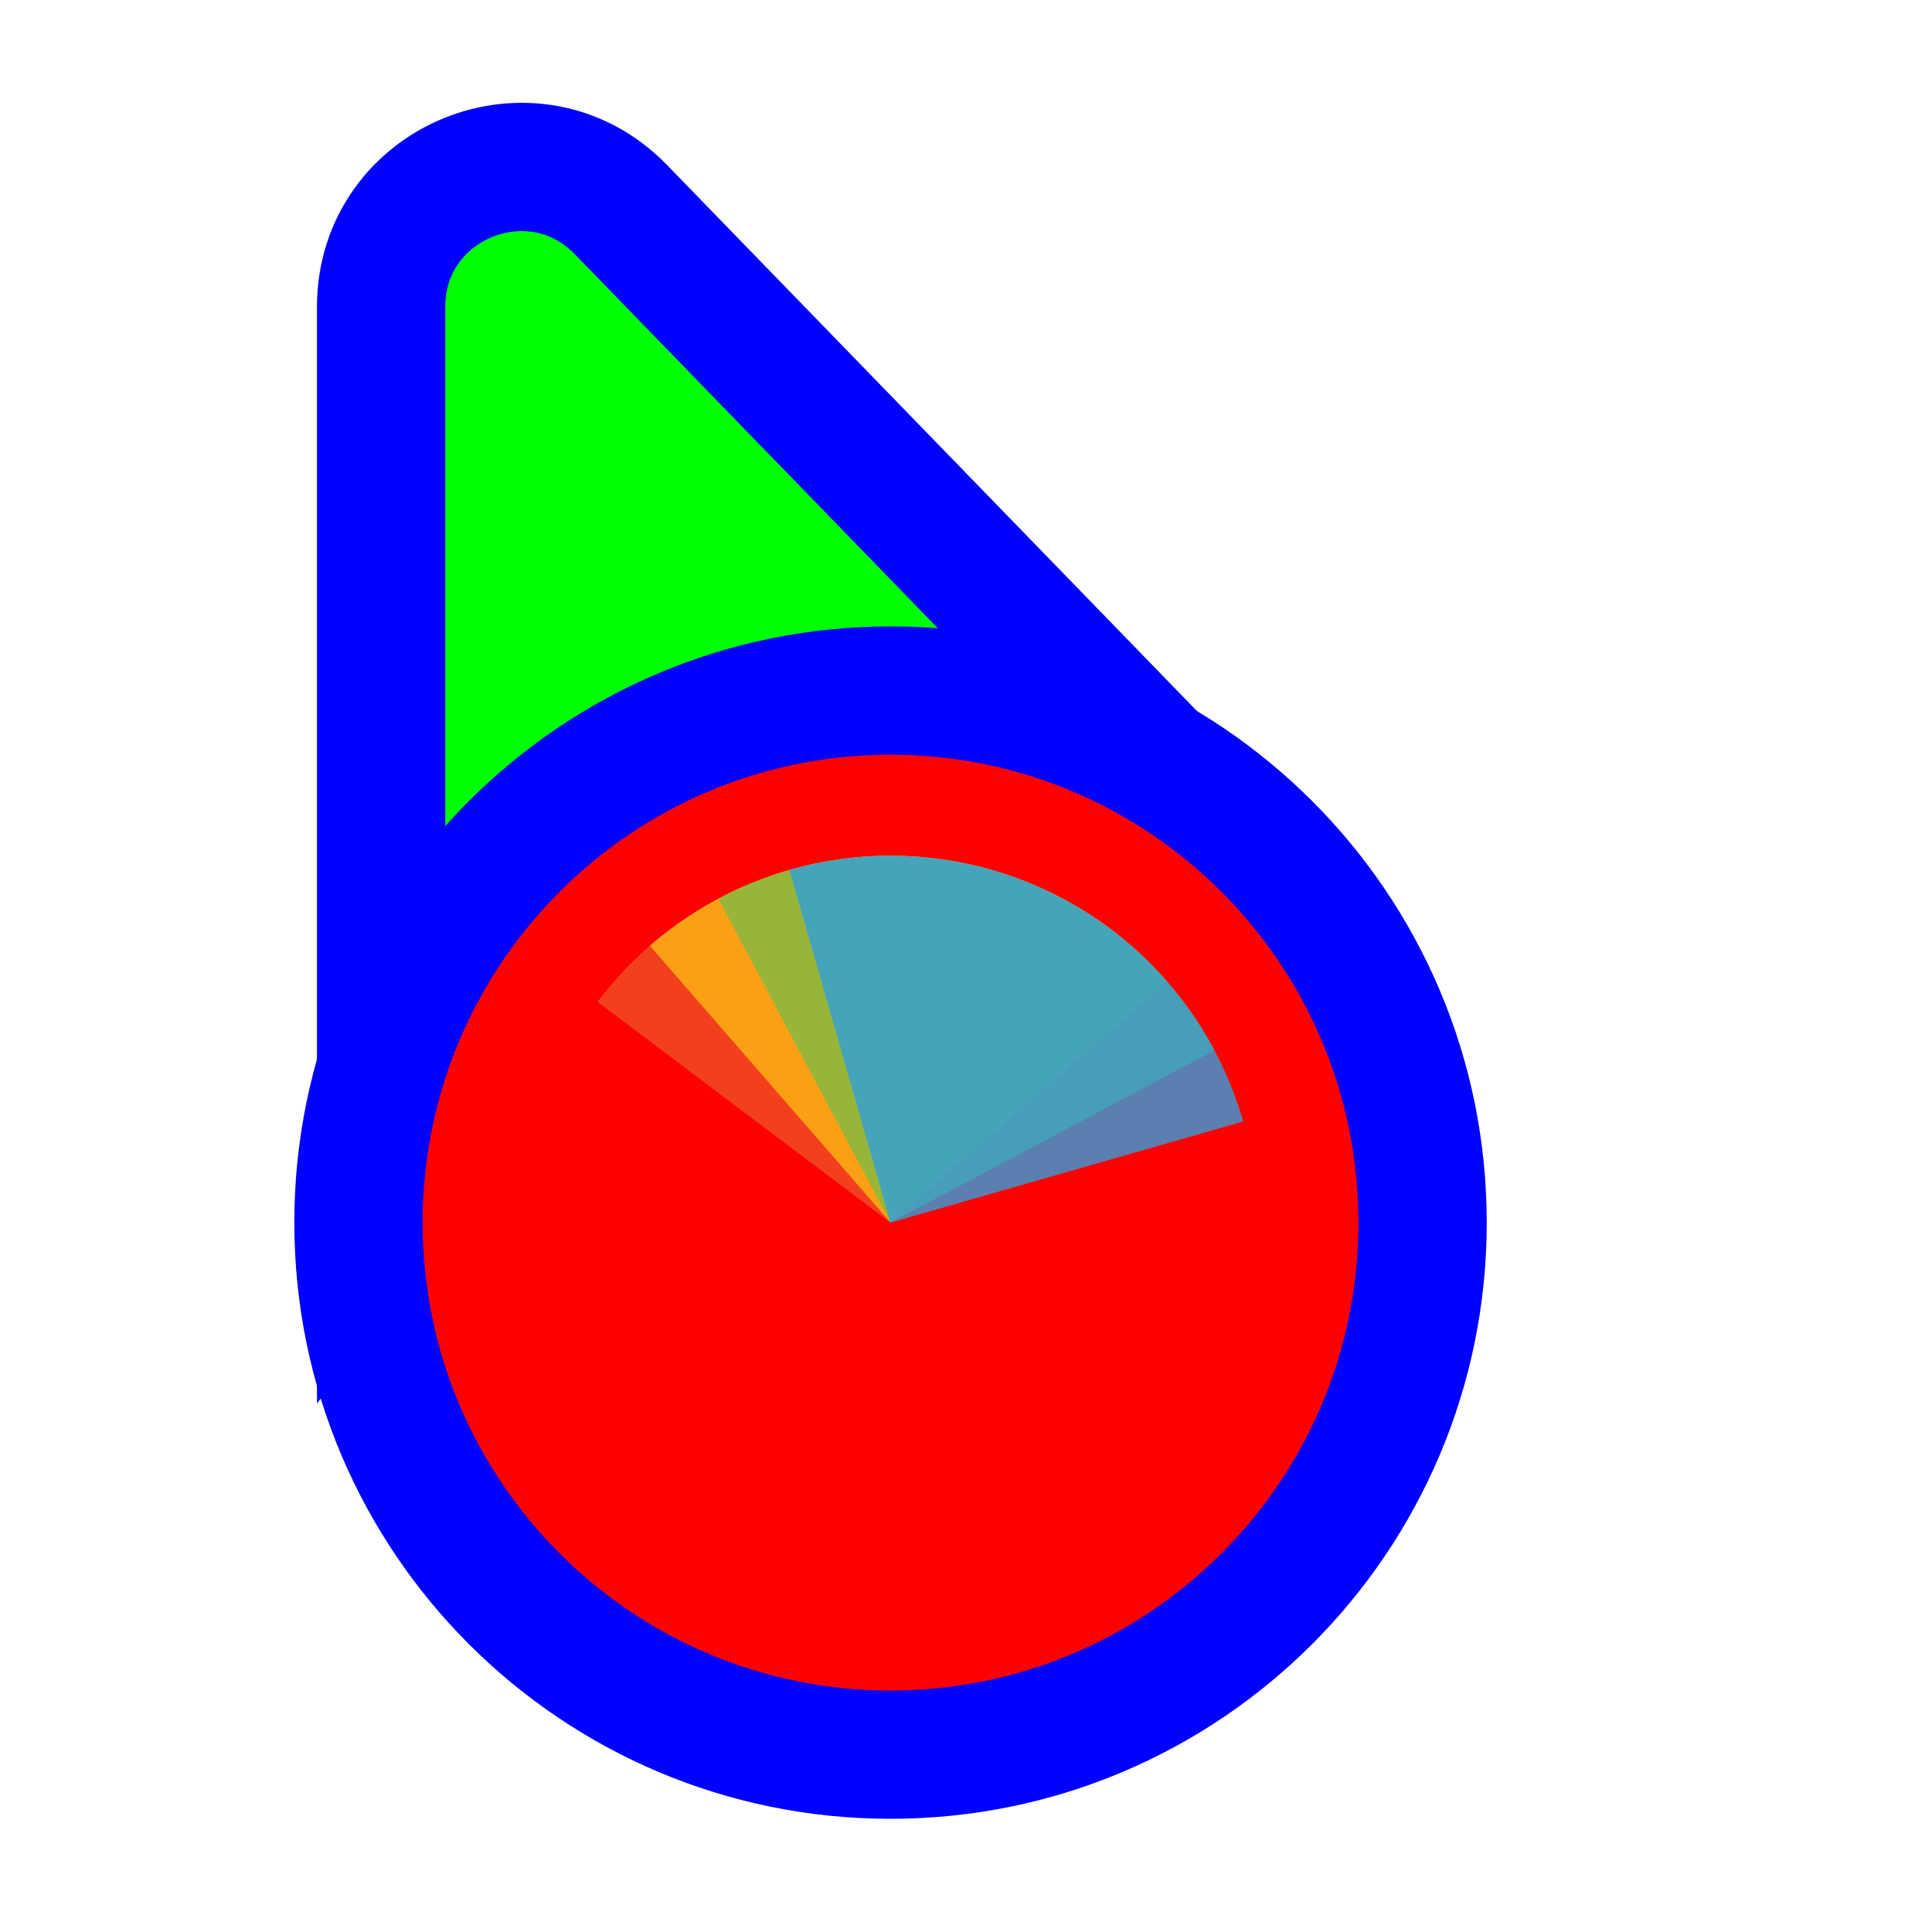
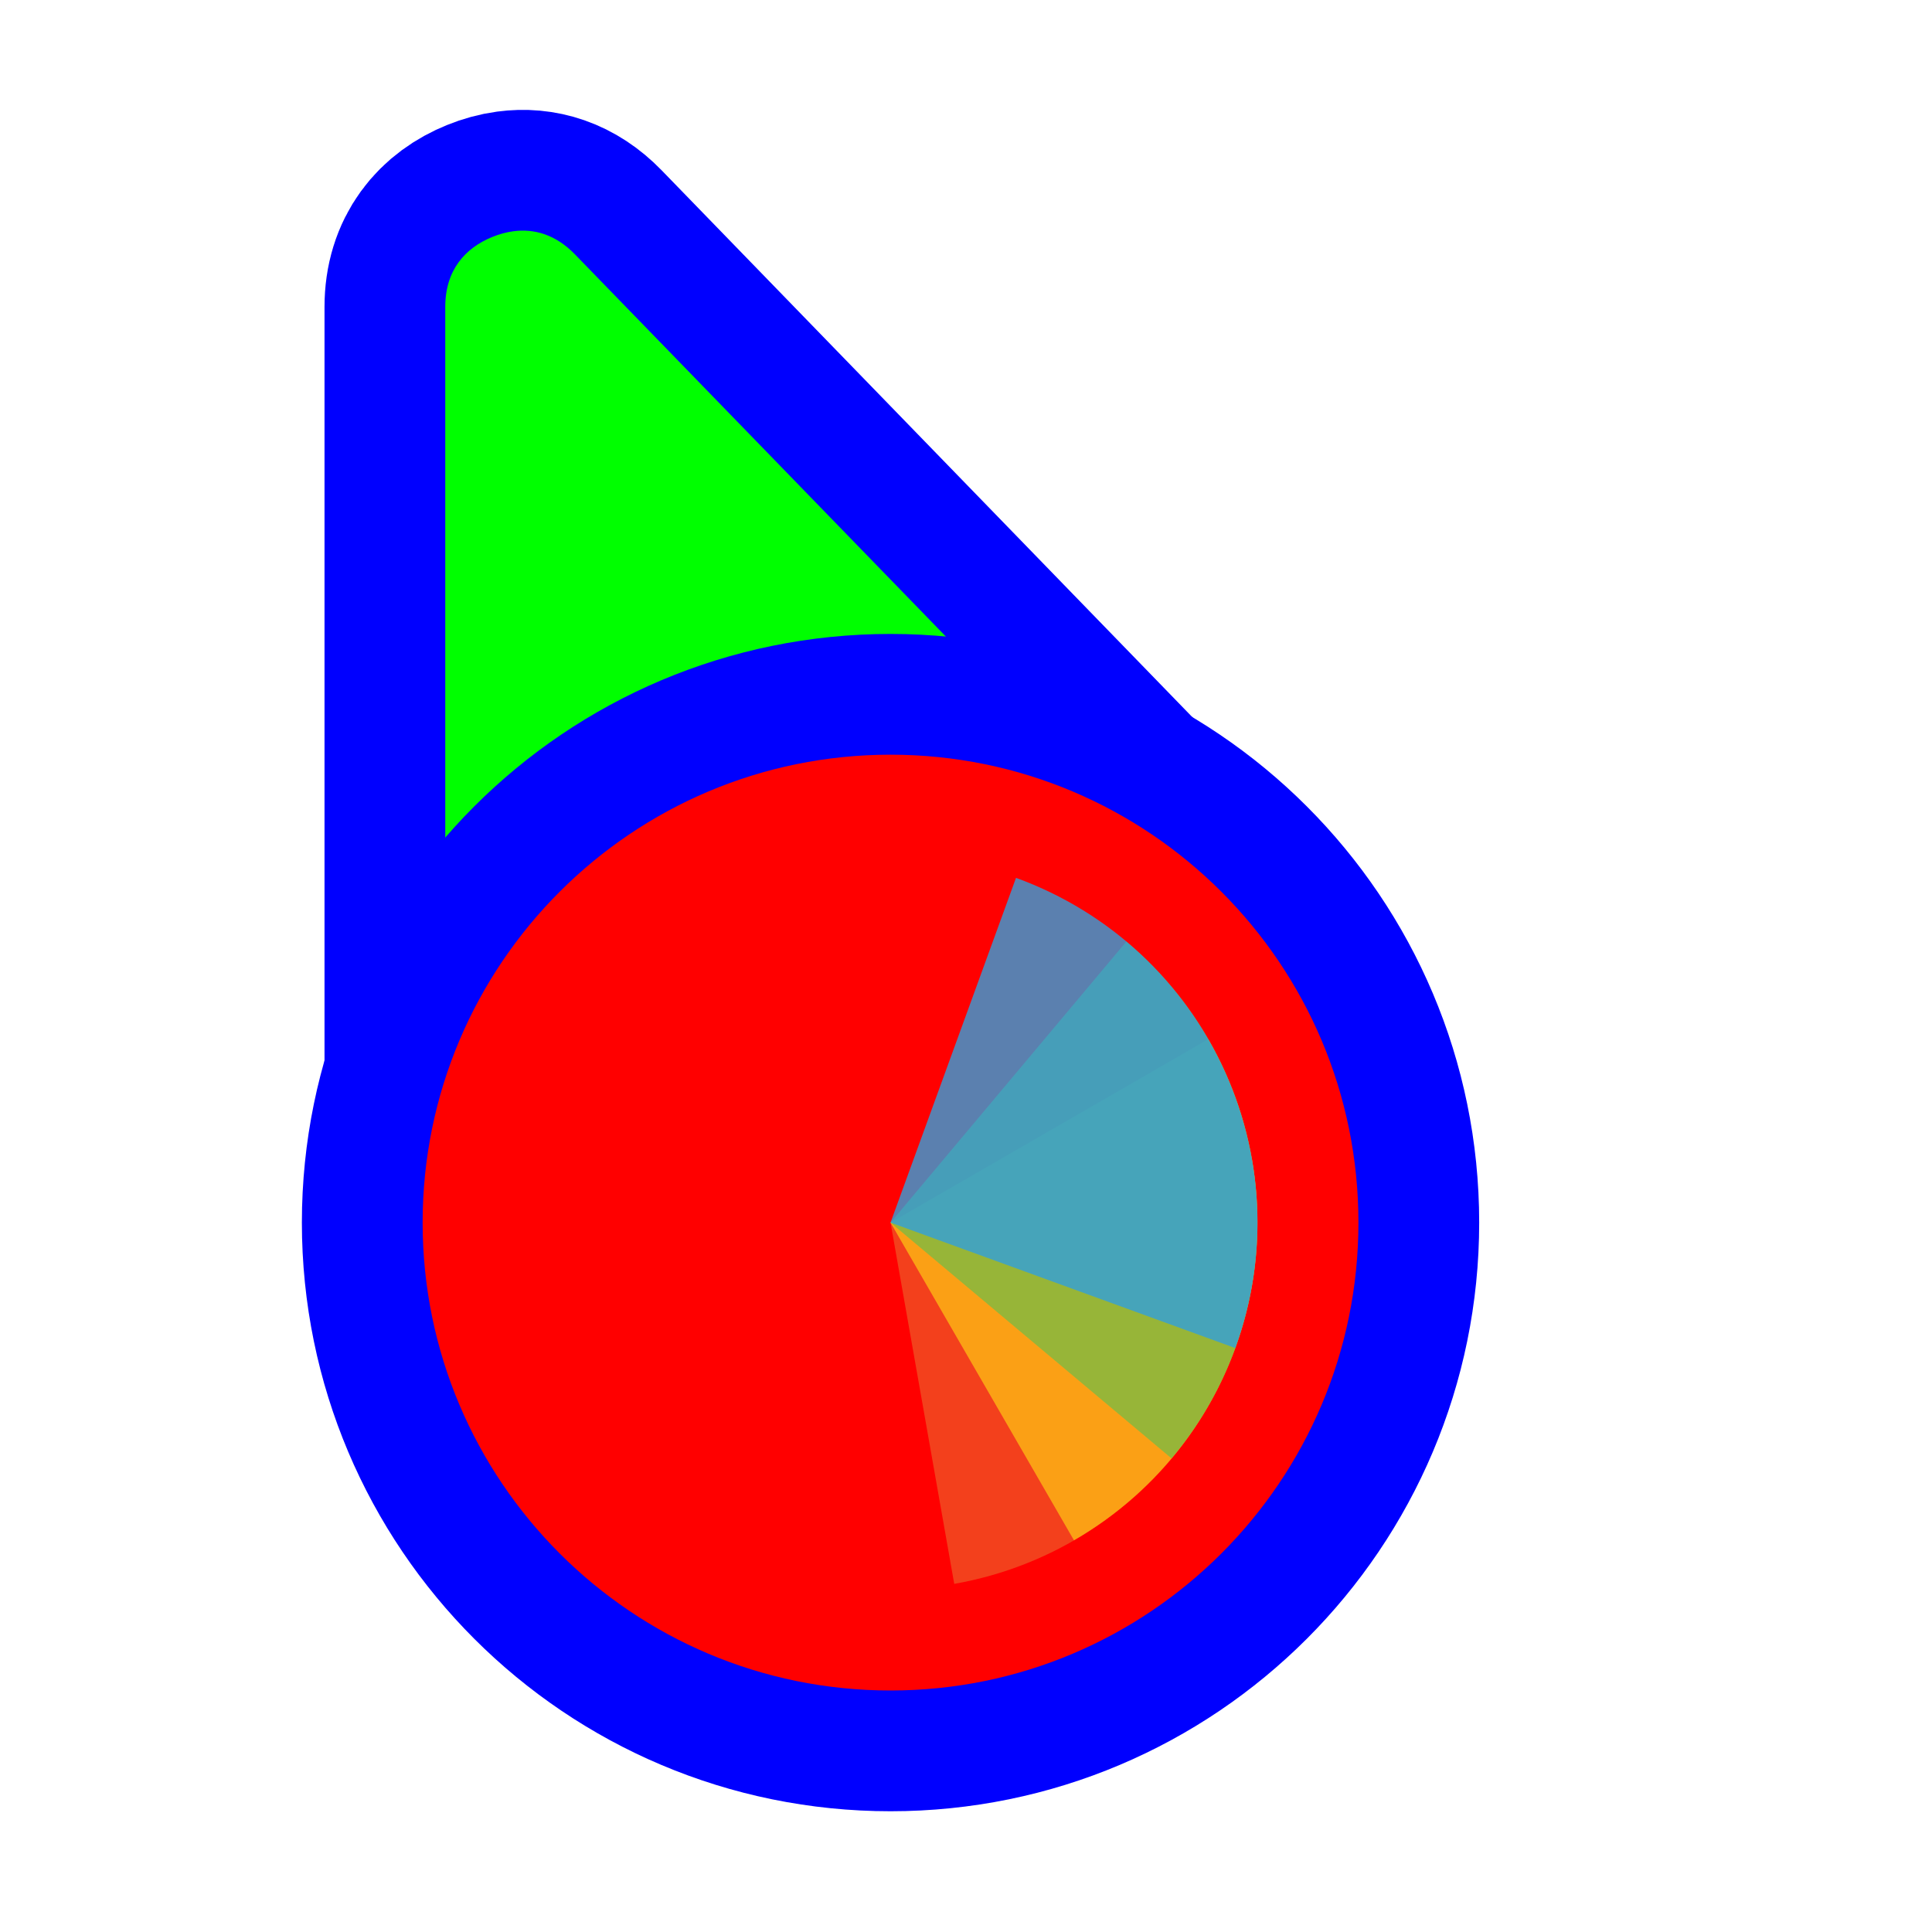
<svg xmlns="http://www.w3.org/2000/svg" width="256" height="256" viewBox="0 0 256 256" fill="none">
-   <path d="M141.269 109.497L162.13 110.056L147.596 95.08L82.276 27.777C70.704 15.854 50.5 24.046 50.5 40.662L50.5 134.895L50.5 160.434L65.805 139.989L89.665 108.115L141.269 109.497Z" fill="#00FF00" stroke="#0000FF" stroke-width="17" />
-   <circle cx="118" cy="162" r="70.5" fill="#FF0000" stroke="#0000FF" stroke-width="17" />
-   <path d="M79.178 132.745L118 162L147.255 123.177C142.157 119.336 136.352 116.536 130.172 114.937C123.991 113.339 117.557 112.973 111.235 113.862C104.913 114.75 98.829 116.875 93.328 120.115C87.828 123.355 83.02 127.647 79.178 132.745Z" fill="#F05024" fill-opacity="0.8" />
-   <path d="M154.688 130.108L118 162L86.109 125.313C90.926 121.124 96.522 117.926 102.576 115.901C108.63 113.875 115.023 113.062 121.391 113.507C127.759 113.953 133.978 115.648 139.691 118.496C145.404 121.345 150.5 125.29 154.688 130.108Z" fill="#FCB813" fill-opacity="0.8" />
-   <path d="M95.179 119.079L118 162L160.921 139.179C157.924 133.542 153.846 128.551 148.921 124.491C143.995 120.43 138.318 117.38 132.213 115.513C126.108 113.647 119.695 113.001 113.341 113.613C106.987 114.225 100.815 116.082 95.179 119.079Z" fill="#7EBA41" fill-opacity="0.8" />
-   <path d="M164.728 148.601L118 162L104.601 115.272C110.737 113.512 117.16 112.979 123.503 113.701C129.846 114.424 135.984 116.389 141.567 119.484C147.151 122.579 152.07 126.743 156.044 131.739C160.017 136.735 162.968 142.465 164.728 148.601Z" fill="#32A0DA" fill-opacity="0.8" />
+   <path id="align-anchor" d="m 59,30.559 h 26 l -26,36 z" fill="cyan" opacity=".8" display="none" />
+   <circle id="cursor-hotspot" class="bias-top" cx="55" cy="17" r="3" fill="magenta" opacity=".6" display="none" />
+   <path d="M 68,30.646 C 70.79,30.27,73.636,31.08,76.176,33.697 L 141.496,101 L 147.598,107.289 L 59,147.271 V 134.895 V 40.662 C 59,35.8,61.628,32.86,65.242,31.395 C 66.146,31.028,67.07,30.772,68,30.646 z" fill="#00FF00" stroke="#0000FF" stroke-width="32" paint-order="stroke fill" />
+   <circle cx="118" cy="162" r="62" fill="#FF0000" stroke="#0000FF" stroke-width="32" paint-order="stroke fill" />
+   <g transform="translate(118 162) scale(0.97222)">
+     <path d="M 0,0 L 0,-50 A 50,50 0 0 1 50,0 Z" fill="#F05024" fill-opacity="0.8" transform="rotate(440)">
+       </path>
+     <path d="M 0,0 L 50,0 A 50,50 0 0 1 0,50 Z" fill="#FCB813" fill-opacity="0.8" transform="rotate(330)">
+       </path>
+     <path d="M 0,0 L 0,50 A 50,50 0 0 1 -50,0 Z" fill="#7EBA41" fill-opacity="0.8" transform="rotate(220)">
+       </path>
+     <path d="M 0,0 L -50,0 A 50,50 0 0 1 0,-50 Z" fill="#32A0DA" fill-opacity="0.8" transform="rotate(110)">
+       </path>
+   </g>
</svg>
